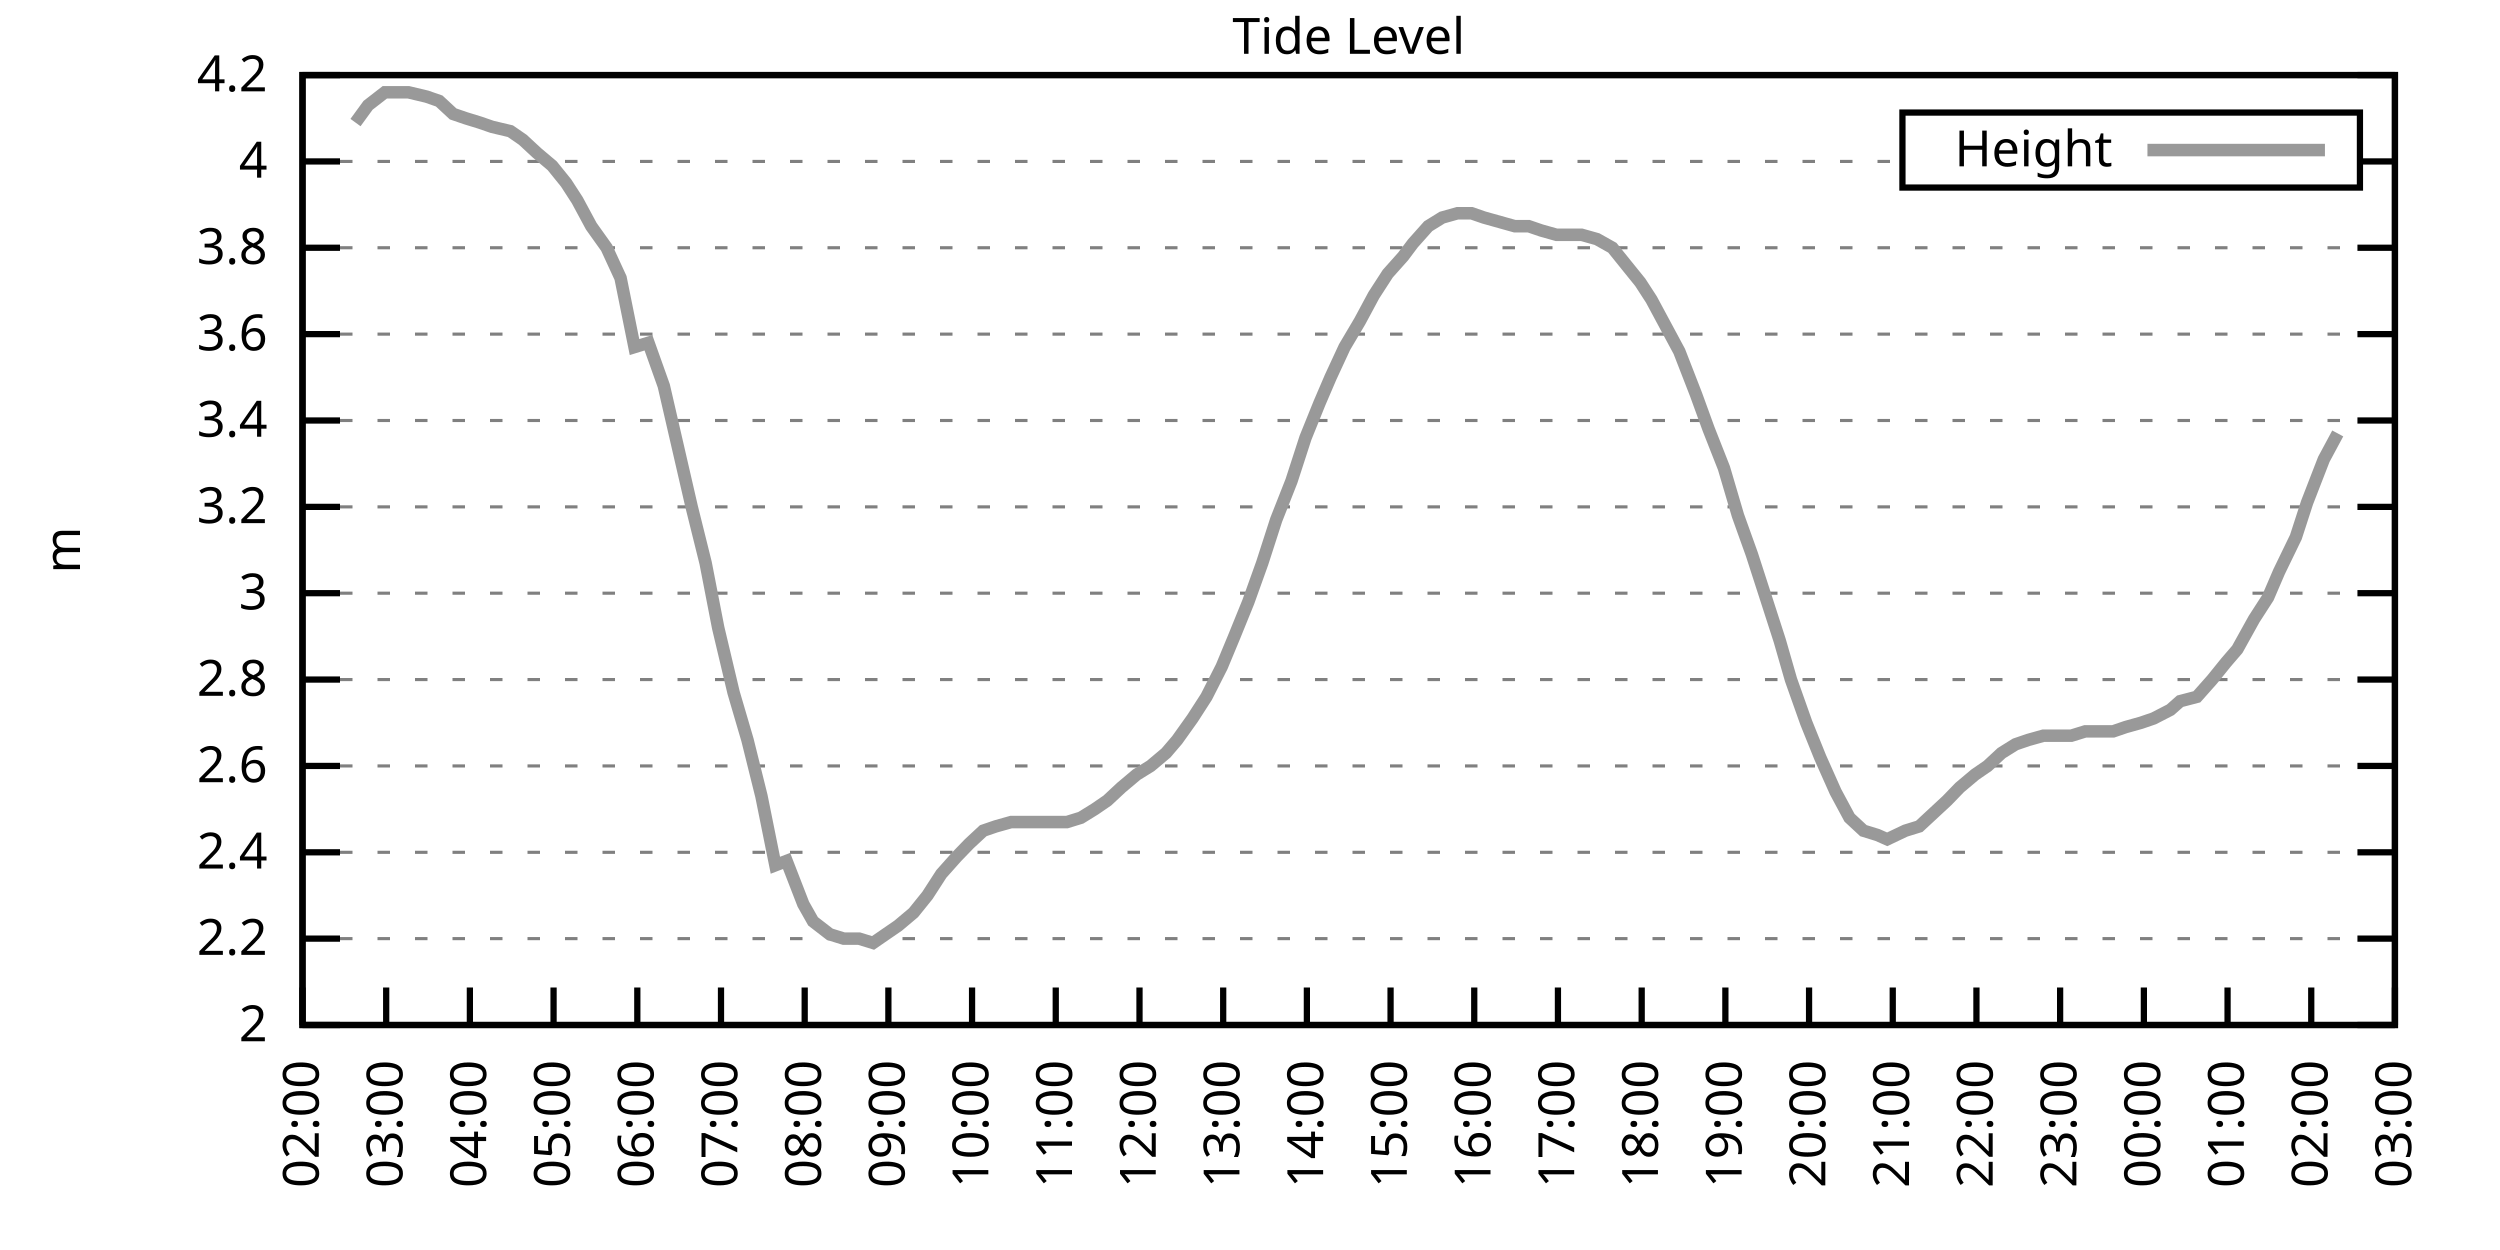
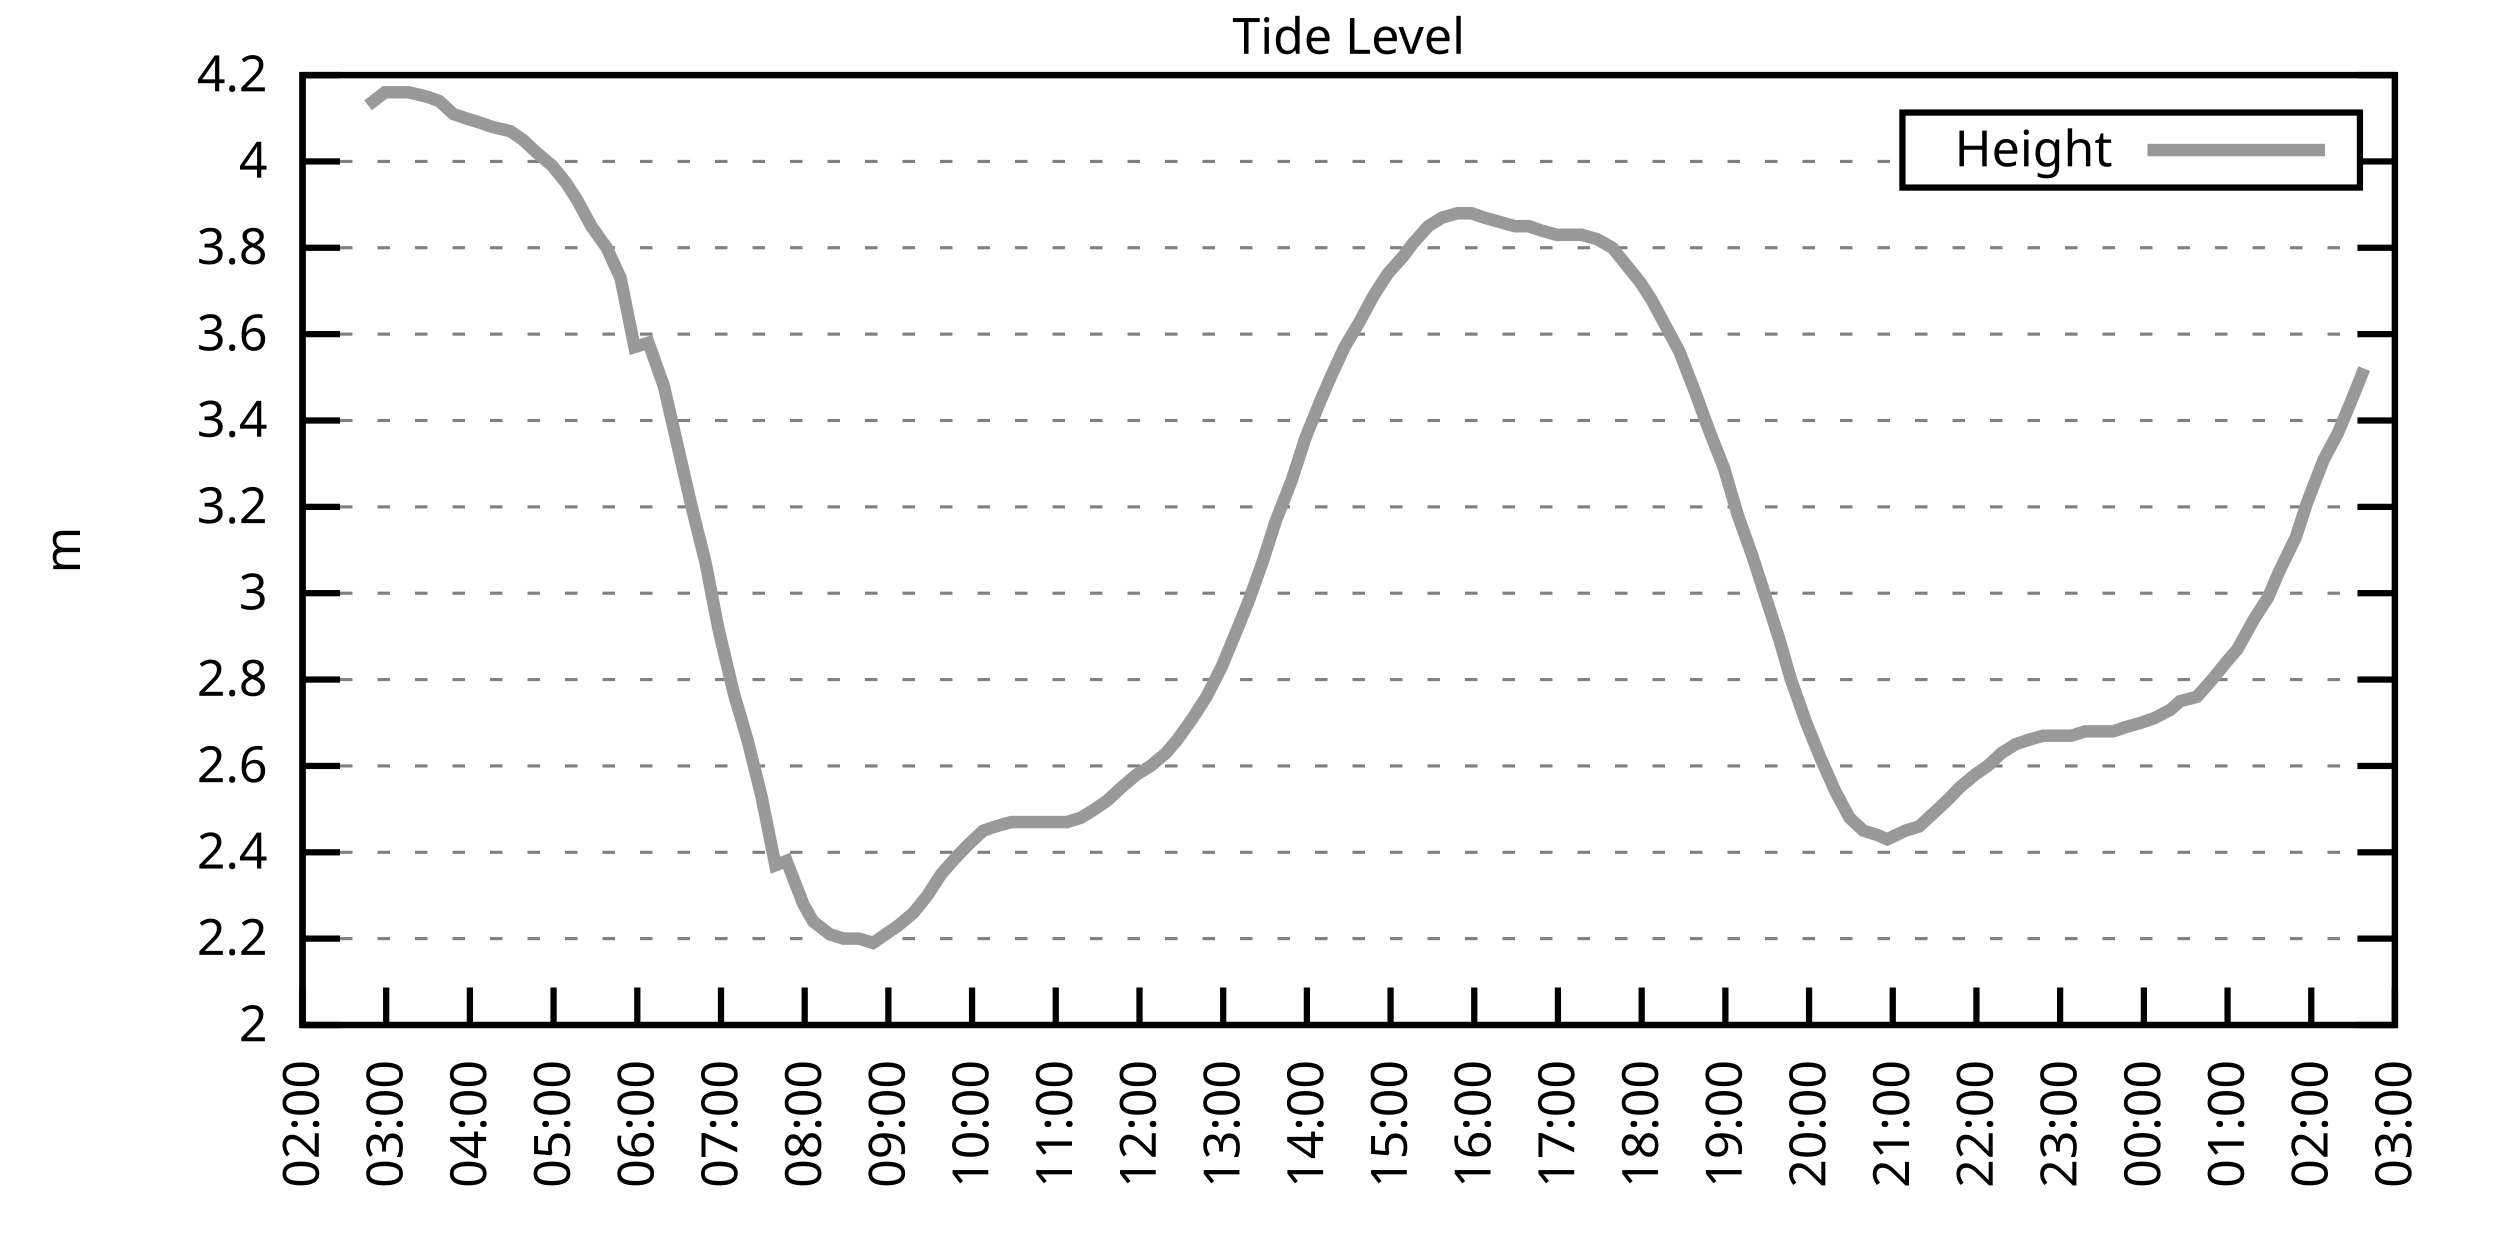
<svg xmlns="http://www.w3.org/2000/svg" xmlns:xlink="http://www.w3.org/1999/xlink" width="400" height="200" viewBox="0 0 400 200">
  <g id="gnuplot_canvas">
    <rect x="0" y="0" width="400" height="200" fill="none" />
    <defs>
      <circle id="gpDot" r="0.5" stroke-width="0.5" stroke="currentColor" />
      <path id="gpPt0" stroke-width="0.333" stroke="currentColor" d="M-1,0 h2 M0,-1 v2" />
      <path id="gpPt1" stroke-width="0.333" stroke="currentColor" d="M-1,-1 L1,1 M1,-1 L-1,1" />
      <path id="gpPt2" stroke-width="0.333" stroke="currentColor" d="M-1,0 L1,0 M0,-1 L0,1 M-1,-1 L1,1 M-1,1 L1,-1" />
      <rect id="gpPt3" stroke-width="0.333" stroke="currentColor" x="-1" y="-1" width="2" height="2" />
      <rect id="gpPt4" stroke-width="0.333" stroke="currentColor" fill="currentColor" x="-1" y="-1" width="2" height="2" />
      <circle id="gpPt5" stroke-width="0.333" stroke="currentColor" cx="0" cy="0" r="1" />
      <use xlink:href="#gpPt5" id="gpPt6" fill="currentColor" stroke="none" />
      <path id="gpPt7" stroke-width="0.333" stroke="currentColor" d="M0,-1.33 L-1.33,0.67 L1.33,0.67 z" />
      <use xlink:href="#gpPt7" id="gpPt8" fill="currentColor" stroke="none" />
      <use xlink:href="#gpPt7" id="gpPt9" stroke="currentColor" transform="rotate(180)" />
      <use xlink:href="#gpPt9" id="gpPt10" fill="currentColor" stroke="none" />
      <use xlink:href="#gpPt3" id="gpPt11" stroke="currentColor" transform="rotate(45)" />
      <use xlink:href="#gpPt11" id="gpPt12" fill="currentColor" stroke="none" />
      <path id="gpPt13" stroke-width="0.333" stroke="currentColor" d="M0,1.330 L1.265,0.411 L0.782,-1.067 L-0.782,-1.076 L-1.265,0.411 z" />
      <use xlink:href="#gpPt13" id="gpPt14" fill="currentColor" stroke="none" />
      <filter id="textbox" filterUnits="objectBoundingBox" x="0" y="0" height="1" width="1">
        <feFlood flood-color="white" flood-opacity="1" result="bgnd" />
        <feComposite in="SourceGraphic" in2="bgnd" operator="atop" />
      </filter>
      <filter id="greybox" filterUnits="objectBoundingBox" x="0" y="0" height="1" width="1">
        <feFlood flood-color="lightgrey" flood-opacity="1" result="grey" />
        <feComposite in="SourceGraphic" in2="grey" operator="atop" />
      </filter>
    </defs>
    <g fill="none" color="white" stroke="currentColor" stroke-width="1.00" stroke-linecap="butt" stroke-linejoin="miter">
</g>
    <g fill="none" color="black" stroke="currentColor" stroke-width="1.00" stroke-linecap="butt" stroke-linejoin="miter">
      <g stroke="none" shape-rendering="crispEdges">
        <polygon fill="rgb(255, 255, 255)" points="48.40,164.00 383.18,164.00 383.18,12.02 48.40,12.02 " />
      </g>
    </g>
    <g fill="none" color="black" stroke="currentColor" stroke-width="1.00" stroke-linecap="butt" stroke-linejoin="miter">
</g>
    <g fill="none" color="black" stroke="black" stroke-width="0.50" stroke-linecap="butt" stroke-linejoin="miter">
</g>
    <g fill="none" color="gray" stroke="currentColor" stroke-width="0.50" stroke-linecap="butt" stroke-linejoin="miter">
      <path stroke="gray" stroke-dasharray="2,4" class="gridline" d="M48.40,164.00 L383.19,164.00  " />
    </g>
    <g fill="none" color="gray" stroke="gray" stroke-width="1.00" stroke-linecap="butt" stroke-linejoin="miter">
</g>
    <g fill="none" color="black" stroke="currentColor" stroke-width="1.00" stroke-linecap="butt" stroke-linejoin="miter">
      <path stroke="black" d="M48.40,164.00 L54.40,164.00 M383.19,164.00 L377.19,164.00  " />
      <g transform="translate(42.80,166.60)" stroke="none" fill="black" font-family="Sans" font-size="8.00" text-anchor="end">
        <text>
          <tspan font-family="Sans"> 2</tspan>
        </text>
      </g>
    </g>
    <g fill="none" color="black" stroke="currentColor" stroke-width="1.00" stroke-linecap="butt" stroke-linejoin="miter">
</g>
    <g fill="none" color="black" stroke="black" stroke-width="0.50" stroke-linecap="butt" stroke-linejoin="miter">
</g>
    <g fill="none" color="gray" stroke="currentColor" stroke-width="0.50" stroke-linecap="butt" stroke-linejoin="miter">
      <path stroke="gray" stroke-dasharray="2,4" class="gridline" d="M48.40,150.18 L383.19,150.18  " />
    </g>
    <g fill="none" color="gray" stroke="gray" stroke-width="1.00" stroke-linecap="butt" stroke-linejoin="miter">
</g>
    <g fill="none" color="black" stroke="currentColor" stroke-width="1.00" stroke-linecap="butt" stroke-linejoin="miter">
      <path stroke="black" d="M48.40,150.18 L54.40,150.18 M383.19,150.18 L377.19,150.18  " />
      <g transform="translate(42.80,152.78)" stroke="none" fill="black" font-family="Sans" font-size="8.00" text-anchor="end">
        <text>
          <tspan font-family="Sans"> 2.2</tspan>
        </text>
      </g>
    </g>
    <g fill="none" color="black" stroke="currentColor" stroke-width="1.00" stroke-linecap="butt" stroke-linejoin="miter">
</g>
    <g fill="none" color="black" stroke="black" stroke-width="0.50" stroke-linecap="butt" stroke-linejoin="miter">
</g>
    <g fill="none" color="gray" stroke="currentColor" stroke-width="0.50" stroke-linecap="butt" stroke-linejoin="miter">
      <path stroke="gray" stroke-dasharray="2,4" class="gridline" d="M48.40,136.37 L383.19,136.37  " />
    </g>
    <g fill="none" color="gray" stroke="gray" stroke-width="1.00" stroke-linecap="butt" stroke-linejoin="miter">
</g>
    <g fill="none" color="black" stroke="currentColor" stroke-width="1.00" stroke-linecap="butt" stroke-linejoin="miter">
      <path stroke="black" d="M48.40,136.37 L54.40,136.37 M383.19,136.37 L377.19,136.37  " />
      <g transform="translate(42.80,138.97)" stroke="none" fill="black" font-family="Sans" font-size="8.00" text-anchor="end">
        <text>
          <tspan font-family="Sans"> 2.4</tspan>
        </text>
      </g>
    </g>
    <g fill="none" color="black" stroke="currentColor" stroke-width="1.00" stroke-linecap="butt" stroke-linejoin="miter">
</g>
    <g fill="none" color="black" stroke="black" stroke-width="0.50" stroke-linecap="butt" stroke-linejoin="miter">
</g>
    <g fill="none" color="gray" stroke="currentColor" stroke-width="0.50" stroke-linecap="butt" stroke-linejoin="miter">
      <path stroke="gray" stroke-dasharray="2,4" class="gridline" d="M48.40,122.55 L383.19,122.55  " />
    </g>
    <g fill="none" color="gray" stroke="gray" stroke-width="1.00" stroke-linecap="butt" stroke-linejoin="miter">
</g>
    <g fill="none" color="black" stroke="currentColor" stroke-width="1.00" stroke-linecap="butt" stroke-linejoin="miter">
      <path stroke="black" d="M48.40,122.55 L54.40,122.55 M383.19,122.55 L377.19,122.55  " />
      <g transform="translate(42.80,125.15)" stroke="none" fill="black" font-family="Sans" font-size="8.00" text-anchor="end">
        <text>
          <tspan font-family="Sans"> 2.6</tspan>
        </text>
      </g>
    </g>
    <g fill="none" color="black" stroke="currentColor" stroke-width="1.00" stroke-linecap="butt" stroke-linejoin="miter">
</g>
    <g fill="none" color="black" stroke="black" stroke-width="0.50" stroke-linecap="butt" stroke-linejoin="miter">
</g>
    <g fill="none" color="gray" stroke="currentColor" stroke-width="0.50" stroke-linecap="butt" stroke-linejoin="miter">
      <path stroke="gray" stroke-dasharray="2,4" class="gridline" d="M48.40,108.73 L383.19,108.73  " />
    </g>
    <g fill="none" color="gray" stroke="gray" stroke-width="1.00" stroke-linecap="butt" stroke-linejoin="miter">
</g>
    <g fill="none" color="black" stroke="currentColor" stroke-width="1.00" stroke-linecap="butt" stroke-linejoin="miter">
      <path stroke="black" d="M48.40,108.73 L54.40,108.73 M383.19,108.73 L377.19,108.73  " />
      <g transform="translate(42.80,111.33)" stroke="none" fill="black" font-family="Sans" font-size="8.00" text-anchor="end">
        <text>
          <tspan font-family="Sans"> 2.8</tspan>
        </text>
      </g>
    </g>
    <g fill="none" color="black" stroke="currentColor" stroke-width="1.00" stroke-linecap="butt" stroke-linejoin="miter">
</g>
    <g fill="none" color="black" stroke="black" stroke-width="0.50" stroke-linecap="butt" stroke-linejoin="miter">
</g>
    <g fill="none" color="gray" stroke="currentColor" stroke-width="0.50" stroke-linecap="butt" stroke-linejoin="miter">
      <path stroke="gray" stroke-dasharray="2,4" class="gridline" d="M48.40,94.91 L383.19,94.91  " />
    </g>
    <g fill="none" color="gray" stroke="gray" stroke-width="1.00" stroke-linecap="butt" stroke-linejoin="miter">
</g>
    <g fill="none" color="black" stroke="currentColor" stroke-width="1.00" stroke-linecap="butt" stroke-linejoin="miter">
      <path stroke="black" d="M48.40,94.91 L54.40,94.91 M383.19,94.91 L377.19,94.91  " />
      <g transform="translate(42.80,97.51)" stroke="none" fill="black" font-family="Sans" font-size="8.00" text-anchor="end">
        <text>
          <tspan font-family="Sans"> 3</tspan>
        </text>
      </g>
    </g>
    <g fill="none" color="black" stroke="currentColor" stroke-width="1.00" stroke-linecap="butt" stroke-linejoin="miter">
</g>
    <g fill="none" color="black" stroke="black" stroke-width="0.50" stroke-linecap="butt" stroke-linejoin="miter">
</g>
    <g fill="none" color="gray" stroke="currentColor" stroke-width="0.50" stroke-linecap="butt" stroke-linejoin="miter">
      <path stroke="gray" stroke-dasharray="2,4" class="gridline" d="M48.40,81.10 L383.19,81.10  " />
    </g>
    <g fill="none" color="gray" stroke="gray" stroke-width="1.00" stroke-linecap="butt" stroke-linejoin="miter">
</g>
    <g fill="none" color="black" stroke="currentColor" stroke-width="1.00" stroke-linecap="butt" stroke-linejoin="miter">
      <path stroke="black" d="M48.40,81.10 L54.40,81.10 M383.19,81.10 L377.19,81.10  " />
      <g transform="translate(42.80,83.70)" stroke="none" fill="black" font-family="Sans" font-size="8.00" text-anchor="end">
        <text>
          <tspan font-family="Sans"> 3.2</tspan>
        </text>
      </g>
    </g>
    <g fill="none" color="black" stroke="currentColor" stroke-width="1.00" stroke-linecap="butt" stroke-linejoin="miter">
</g>
    <g fill="none" color="black" stroke="black" stroke-width="0.50" stroke-linecap="butt" stroke-linejoin="miter">
</g>
    <g fill="none" color="gray" stroke="currentColor" stroke-width="0.50" stroke-linecap="butt" stroke-linejoin="miter">
      <path stroke="gray" stroke-dasharray="2,4" class="gridline" d="M48.40,67.28 L383.19,67.28  " />
    </g>
    <g fill="none" color="gray" stroke="gray" stroke-width="1.00" stroke-linecap="butt" stroke-linejoin="miter">
</g>
    <g fill="none" color="black" stroke="currentColor" stroke-width="1.00" stroke-linecap="butt" stroke-linejoin="miter">
      <path stroke="black" d="M48.40,67.28 L54.40,67.28 M383.19,67.28 L377.19,67.28  " />
      <g transform="translate(42.80,69.88)" stroke="none" fill="black" font-family="Sans" font-size="8.00" text-anchor="end">
        <text>
          <tspan font-family="Sans"> 3.4</tspan>
        </text>
      </g>
    </g>
    <g fill="none" color="black" stroke="currentColor" stroke-width="1.00" stroke-linecap="butt" stroke-linejoin="miter">
</g>
    <g fill="none" color="black" stroke="black" stroke-width="0.50" stroke-linecap="butt" stroke-linejoin="miter">
</g>
    <g fill="none" color="gray" stroke="currentColor" stroke-width="0.50" stroke-linecap="butt" stroke-linejoin="miter">
      <path stroke="gray" stroke-dasharray="2,4" class="gridline" d="M48.40,53.46 L383.19,53.46  " />
    </g>
    <g fill="none" color="gray" stroke="gray" stroke-width="1.00" stroke-linecap="butt" stroke-linejoin="miter">
</g>
    <g fill="none" color="black" stroke="currentColor" stroke-width="1.00" stroke-linecap="butt" stroke-linejoin="miter">
      <path stroke="black" d="M48.40,53.46 L54.40,53.46 M383.19,53.46 L377.19,53.46  " />
      <g transform="translate(42.80,56.06)" stroke="none" fill="black" font-family="Sans" font-size="8.00" text-anchor="end">
        <text>
          <tspan font-family="Sans"> 3.6</tspan>
        </text>
      </g>
    </g>
    <g fill="none" color="black" stroke="currentColor" stroke-width="1.00" stroke-linecap="butt" stroke-linejoin="miter">
</g>
    <g fill="none" color="black" stroke="black" stroke-width="0.50" stroke-linecap="butt" stroke-linejoin="miter">
</g>
    <g fill="none" color="gray" stroke="currentColor" stroke-width="0.50" stroke-linecap="butt" stroke-linejoin="miter">
      <path stroke="gray" stroke-dasharray="2,4" class="gridline" d="M48.40,39.64 L383.19,39.64  " />
    </g>
    <g fill="none" color="gray" stroke="gray" stroke-width="1.00" stroke-linecap="butt" stroke-linejoin="miter">
</g>
    <g fill="none" color="black" stroke="currentColor" stroke-width="1.00" stroke-linecap="butt" stroke-linejoin="miter">
      <path stroke="black" d="M48.40,39.64 L54.40,39.64 M383.19,39.64 L377.19,39.64  " />
      <g transform="translate(42.80,42.24)" stroke="none" fill="black" font-family="Sans" font-size="8.00" text-anchor="end">
        <text>
          <tspan font-family="Sans"> 3.8</tspan>
        </text>
      </g>
    </g>
    <g fill="none" color="black" stroke="currentColor" stroke-width="1.00" stroke-linecap="butt" stroke-linejoin="miter">
</g>
    <g fill="none" color="black" stroke="black" stroke-width="0.50" stroke-linecap="butt" stroke-linejoin="miter">
</g>
    <g fill="none" color="gray" stroke="currentColor" stroke-width="0.50" stroke-linecap="butt" stroke-linejoin="miter">
      <path stroke="gray" stroke-dasharray="2,4" class="gridline" d="M48.40,25.83 L304.39,25.83 M377.59,25.83 L383.19,25.83  " />
    </g>
    <g fill="none" color="gray" stroke="gray" stroke-width="1.00" stroke-linecap="butt" stroke-linejoin="miter">
</g>
    <g fill="none" color="black" stroke="currentColor" stroke-width="1.00" stroke-linecap="butt" stroke-linejoin="miter">
      <path stroke="black" d="M48.40,25.83 L54.40,25.83 M383.19,25.83 L377.19,25.83  " />
      <g transform="translate(42.80,28.43)" stroke="none" fill="black" font-family="Sans" font-size="8.00" text-anchor="end">
        <text>
          <tspan font-family="Sans"> 4</tspan>
        </text>
      </g>
    </g>
    <g fill="none" color="black" stroke="currentColor" stroke-width="1.00" stroke-linecap="butt" stroke-linejoin="miter">
</g>
    <g fill="none" color="black" stroke="black" stroke-width="0.50" stroke-linecap="butt" stroke-linejoin="miter">
</g>
    <g fill="none" color="gray" stroke="currentColor" stroke-width="0.50" stroke-linecap="butt" stroke-linejoin="miter">
      <path stroke="gray" stroke-dasharray="2,4" class="gridline" d="M48.40,12.01 L383.19,12.01  " />
    </g>
    <g fill="none" color="gray" stroke="gray" stroke-width="1.00" stroke-linecap="butt" stroke-linejoin="miter">
</g>
    <g fill="none" color="black" stroke="currentColor" stroke-width="1.00" stroke-linecap="butt" stroke-linejoin="miter">
      <path stroke="black" d="M48.40,12.01 L54.40,12.01 M383.19,12.01 L377.19,12.01  " />
      <g transform="translate(42.80,14.61)" stroke="none" fill="black" font-family="Sans" font-size="8.00" text-anchor="end">
        <text>
          <tspan font-family="Sans"> 4.2</tspan>
        </text>
      </g>
    </g>
    <g fill="none" color="black" stroke="currentColor" stroke-width="1.00" stroke-linecap="butt" stroke-linejoin="miter">
      <path stroke="black" d="M48.40,164.00 L48.40,158.00  " />
      <g transform="translate(51.00,169.60) rotate(270.00)" stroke="none" fill="black" font-family="Sans" font-size="8.00" text-anchor="end">
        <text>
          <tspan font-family="Sans">02:00</tspan>
        </text>
      </g>
    </g>
    <g fill="none" color="black" stroke="currentColor" stroke-width="1.00" stroke-linecap="butt" stroke-linejoin="miter">
      <path stroke="black" d="M61.79,164.00 L61.79,158.00  " />
      <g transform="translate(64.39,169.60) rotate(270.00)" stroke="none" fill="black" font-family="Sans" font-size="8.00" text-anchor="end">
        <text>
          <tspan font-family="Sans">03:00</tspan>
        </text>
      </g>
    </g>
    <g fill="none" color="black" stroke="currentColor" stroke-width="1.00" stroke-linecap="butt" stroke-linejoin="miter">
      <path stroke="black" d="M75.18,164.00 L75.18,158.00  " />
      <g transform="translate(77.78,169.60) rotate(270.00)" stroke="none" fill="black" font-family="Sans" font-size="8.00" text-anchor="end">
        <text>
          <tspan font-family="Sans">04:00</tspan>
        </text>
      </g>
    </g>
    <g fill="none" color="black" stroke="currentColor" stroke-width="1.00" stroke-linecap="butt" stroke-linejoin="miter">
      <path stroke="black" d="M88.57,164.00 L88.57,158.00  " />
      <g transform="translate(91.17,169.60) rotate(270.00)" stroke="none" fill="black" font-family="Sans" font-size="8.00" text-anchor="end">
        <text>
          <tspan font-family="Sans">05:00</tspan>
        </text>
      </g>
    </g>
    <g fill="none" color="black" stroke="currentColor" stroke-width="1.00" stroke-linecap="butt" stroke-linejoin="miter">
      <path stroke="black" d="M101.97,164.00 L101.97,158.00  " />
      <g transform="translate(104.57,169.60) rotate(270.00)" stroke="none" fill="black" font-family="Sans" font-size="8.00" text-anchor="end">
        <text>
          <tspan font-family="Sans">06:00</tspan>
        </text>
      </g>
    </g>
    <g fill="none" color="black" stroke="currentColor" stroke-width="1.00" stroke-linecap="butt" stroke-linejoin="miter">
      <path stroke="black" d="M115.36,164.00 L115.36,158.00  " />
      <g transform="translate(117.96,169.60) rotate(270.00)" stroke="none" fill="black" font-family="Sans" font-size="8.00" text-anchor="end">
        <text>
          <tspan font-family="Sans">07:00</tspan>
        </text>
      </g>
    </g>
    <g fill="none" color="black" stroke="currentColor" stroke-width="1.00" stroke-linecap="butt" stroke-linejoin="miter">
      <path stroke="black" d="M128.75,164.00 L128.75,158.00  " />
      <g transform="translate(131.35,169.60) rotate(270.00)" stroke="none" fill="black" font-family="Sans" font-size="8.00" text-anchor="end">
        <text>
          <tspan font-family="Sans">08:00</tspan>
        </text>
      </g>
    </g>
    <g fill="none" color="black" stroke="currentColor" stroke-width="1.00" stroke-linecap="butt" stroke-linejoin="miter">
      <path stroke="black" d="M142.14,164.00 L142.14,158.00  " />
      <g transform="translate(144.74,169.60) rotate(270.00)" stroke="none" fill="black" font-family="Sans" font-size="8.00" text-anchor="end">
        <text>
          <tspan font-family="Sans">09:00</tspan>
        </text>
      </g>
    </g>
    <g fill="none" color="black" stroke="currentColor" stroke-width="1.00" stroke-linecap="butt" stroke-linejoin="miter">
      <path stroke="black" d="M155.53,164.00 L155.53,158.00  " />
      <g transform="translate(158.13,169.60) rotate(270.00)" stroke="none" fill="black" font-family="Sans" font-size="8.00" text-anchor="end">
        <text>
          <tspan font-family="Sans">10:00</tspan>
        </text>
      </g>
    </g>
    <g fill="none" color="black" stroke="currentColor" stroke-width="1.00" stroke-linecap="butt" stroke-linejoin="miter">
      <path stroke="black" d="M168.92,164.00 L168.92,158.00  " />
      <g transform="translate(171.52,169.60) rotate(270.00)" stroke="none" fill="black" font-family="Sans" font-size="8.00" text-anchor="end">
        <text>
          <tspan font-family="Sans">11:00</tspan>
        </text>
      </g>
    </g>
    <g fill="none" color="black" stroke="currentColor" stroke-width="1.00" stroke-linecap="butt" stroke-linejoin="miter">
      <path stroke="black" d="M182.32,164.00 L182.32,158.00  " />
      <g transform="translate(184.92,169.60) rotate(270.00)" stroke="none" fill="black" font-family="Sans" font-size="8.00" text-anchor="end">
        <text>
          <tspan font-family="Sans">12:00</tspan>
        </text>
      </g>
    </g>
    <g fill="none" color="black" stroke="currentColor" stroke-width="1.00" stroke-linecap="butt" stroke-linejoin="miter">
      <path stroke="black" d="M195.71,164.00 L195.71,158.00  " />
      <g transform="translate(198.31,169.60) rotate(270.00)" stroke="none" fill="black" font-family="Sans" font-size="8.00" text-anchor="end">
        <text>
          <tspan font-family="Sans">13:00</tspan>
        </text>
      </g>
    </g>
    <g fill="none" color="black" stroke="currentColor" stroke-width="1.00" stroke-linecap="butt" stroke-linejoin="miter">
      <path stroke="black" d="M209.10,164.00 L209.10,158.00  " />
      <g transform="translate(211.70,169.60) rotate(270.00)" stroke="none" fill="black" font-family="Sans" font-size="8.00" text-anchor="end">
        <text>
          <tspan font-family="Sans">14:00</tspan>
        </text>
      </g>
    </g>
    <g fill="none" color="black" stroke="currentColor" stroke-width="1.00" stroke-linecap="butt" stroke-linejoin="miter">
      <path stroke="black" d="M222.49,164.00 L222.49,158.00  " />
      <g transform="translate(225.09,169.60) rotate(270.00)" stroke="none" fill="black" font-family="Sans" font-size="8.00" text-anchor="end">
        <text>
          <tspan font-family="Sans">15:00</tspan>
        </text>
      </g>
    </g>
    <g fill="none" color="black" stroke="currentColor" stroke-width="1.00" stroke-linecap="butt" stroke-linejoin="miter">
      <path stroke="black" d="M235.88,164.00 L235.88,158.00  " />
      <g transform="translate(238.48,169.60) rotate(270.00)" stroke="none" fill="black" font-family="Sans" font-size="8.00" text-anchor="end">
        <text>
          <tspan font-family="Sans">16:00</tspan>
        </text>
      </g>
    </g>
    <g fill="none" color="black" stroke="currentColor" stroke-width="1.00" stroke-linecap="butt" stroke-linejoin="miter">
      <path stroke="black" d="M249.27,164.00 L249.27,158.00  " />
      <g transform="translate(251.87,169.60) rotate(270.00)" stroke="none" fill="black" font-family="Sans" font-size="8.00" text-anchor="end">
        <text>
          <tspan font-family="Sans">17:00</tspan>
        </text>
      </g>
    </g>
    <g fill="none" color="black" stroke="currentColor" stroke-width="1.00" stroke-linecap="butt" stroke-linejoin="miter">
      <path stroke="black" d="M262.67,164.00 L262.67,158.00  " />
      <g transform="translate(265.27,169.60) rotate(270.00)" stroke="none" fill="black" font-family="Sans" font-size="8.00" text-anchor="end">
        <text>
          <tspan font-family="Sans">18:00</tspan>
        </text>
      </g>
    </g>
    <g fill="none" color="black" stroke="currentColor" stroke-width="1.00" stroke-linecap="butt" stroke-linejoin="miter">
      <path stroke="black" d="M276.06,164.00 L276.06,158.00  " />
      <g transform="translate(278.66,169.60) rotate(270.00)" stroke="none" fill="black" font-family="Sans" font-size="8.00" text-anchor="end">
        <text>
          <tspan font-family="Sans">19:00</tspan>
        </text>
      </g>
    </g>
    <g fill="none" color="black" stroke="currentColor" stroke-width="1.00" stroke-linecap="butt" stroke-linejoin="miter">
      <path stroke="black" d="M289.45,164.00 L289.45,158.00  " />
      <g transform="translate(292.05,169.60) rotate(270.00)" stroke="none" fill="black" font-family="Sans" font-size="8.00" text-anchor="end">
        <text>
          <tspan font-family="Sans">20:00</tspan>
        </text>
      </g>
    </g>
    <g fill="none" color="black" stroke="currentColor" stroke-width="1.00" stroke-linecap="butt" stroke-linejoin="miter">
      <path stroke="black" d="M302.84,164.00 L302.84,158.00  " />
      <g transform="translate(305.44,169.60) rotate(270.00)" stroke="none" fill="black" font-family="Sans" font-size="8.00" text-anchor="end">
        <text>
          <tspan font-family="Sans">21:00</tspan>
        </text>
      </g>
    </g>
    <g fill="none" color="black" stroke="currentColor" stroke-width="1.00" stroke-linecap="butt" stroke-linejoin="miter">
      <path stroke="black" d="M316.23,164.00 L316.23,158.00  " />
      <g transform="translate(318.83,169.60) rotate(270.00)" stroke="none" fill="black" font-family="Sans" font-size="8.00" text-anchor="end">
        <text>
          <tspan font-family="Sans">22:00</tspan>
        </text>
      </g>
    </g>
    <g fill="none" color="black" stroke="currentColor" stroke-width="1.00" stroke-linecap="butt" stroke-linejoin="miter">
      <path stroke="black" d="M329.62,164.00 L329.62,158.00  " />
      <g transform="translate(332.22,169.60) rotate(270.00)" stroke="none" fill="black" font-family="Sans" font-size="8.00" text-anchor="end">
        <text>
          <tspan font-family="Sans">23:00</tspan>
        </text>
      </g>
    </g>
    <g fill="none" color="black" stroke="currentColor" stroke-width="1.00" stroke-linecap="butt" stroke-linejoin="miter">
      <path stroke="black" d="M343.02,164.00 L343.02,158.00  " />
      <g transform="translate(345.62,169.60) rotate(270.00)" stroke="none" fill="black" font-family="Sans" font-size="8.00" text-anchor="end">
        <text>
          <tspan font-family="Sans">00:00</tspan>
        </text>
      </g>
    </g>
    <g fill="none" color="black" stroke="currentColor" stroke-width="1.00" stroke-linecap="butt" stroke-linejoin="miter">
      <path stroke="black" d="M356.41,164.00 L356.41,158.00  " />
      <g transform="translate(359.01,169.60) rotate(270.00)" stroke="none" fill="black" font-family="Sans" font-size="8.00" text-anchor="end">
        <text>
          <tspan font-family="Sans">01:00</tspan>
        </text>
      </g>
    </g>
    <g fill="none" color="black" stroke="currentColor" stroke-width="1.00" stroke-linecap="butt" stroke-linejoin="miter">
      <path stroke="black" d="M369.80,164.00 L369.80,158.00  " />
      <g transform="translate(372.40,169.60) rotate(270.00)" stroke="none" fill="black" font-family="Sans" font-size="8.00" text-anchor="end">
        <text>
          <tspan font-family="Sans">02:00</tspan>
        </text>
      </g>
    </g>
    <g fill="none" color="black" stroke="currentColor" stroke-width="1.00" stroke-linecap="butt" stroke-linejoin="miter">
      <path stroke="black" d="M383.19,164.00 L383.19,158.00  " />
      <g transform="translate(385.79,169.60) rotate(270.00)" stroke="none" fill="black" font-family="Sans" font-size="8.00" text-anchor="end">
        <text>
          <tspan font-family="Sans">03:00</tspan>
        </text>
      </g>
    </g>
    <g fill="none" color="black" stroke="currentColor" stroke-width="1.00" stroke-linecap="butt" stroke-linejoin="miter">
</g>
    <g fill="none" color="black" stroke="currentColor" stroke-width="1.00" stroke-linecap="butt" stroke-linejoin="miter">
      <path stroke="black" d="M48.40,12.01 L48.40,164.00 L383.19,164.00 L383.19,12.01 L48.40,12.01 Z  " />
    </g>
    <g fill="none" color="black" stroke="currentColor" stroke-width="1.00" stroke-linecap="butt" stroke-linejoin="miter">
</g>
    <g fill="none" color="black" stroke="currentColor" stroke-width="1.00" stroke-linecap="butt" stroke-linejoin="miter">
      <path stroke="black" d="M304.39,30.01 L304.39,18.01 L377.59,18.01 L377.59,30.01 L304.39,30.01 Z  " />
    </g>
    <g id="Tide_level_plot_1">
      <g fill="none" color="white" stroke="black" stroke-width="2.00" stroke-linecap="butt" stroke-linejoin="miter">
</g>
      <g fill="none" color="black" stroke="currentColor" stroke-width="2.00" stroke-linecap="butt" stroke-linejoin="miter">
        <g transform="translate(337.99,26.61)" stroke="none" fill="black" font-family="Sans" font-size="8.00" text-anchor="end">
          <text>
            <tspan font-family="Sans">Height</tspan>
          </text>
        </g>
      </g>
      <g fill="none" color="black" stroke="currentColor" stroke-width="2.00" stroke-linecap="butt" stroke-linejoin="miter">
-         <path stroke="rgb(153, 153, 153)" d="M343.59,24.01 L371.99,24.01 M56.88,19.61 L58.89,16.85 L61.57,14.77 L63.35,14.77 L65.36,14.77 L68.26,15.46   L70.27,16.16 L72.50,18.23 L74.51,18.92 L76.75,19.61 L78.75,20.30 L81.66,20.99 L83.66,22.37 L85.90,24.45   L88.35,26.52 L90.58,29.28 L92.37,32.05 L94.60,36.19 L97.06,39.64 L99.29,44.48 L101.52,55.53 L103.75,54.84   L106.21,61.75 L108.44,71.42 L110.67,81.10 L112.90,90.08 L114.91,100.44 L117.37,110.80 L119.60,118.40 L121.83,127.38   L124.06,138.44 L125.85,137.75 L128.53,144.66 L130.09,147.42 L132.77,149.49 L135.00,150.18 L137.45,150.18 L139.69,150.87   L141.69,149.49 L143.70,148.11 L146.16,146.04 L148.39,143.27 L150.62,139.82 L153.08,137.06 L155.09,134.98 L157.32,132.91   L159.33,132.22 L161.78,131.53 L163.79,131.53 L165.80,131.53 L168.25,131.53 L170.71,131.53 L172.94,130.84 L175.17,129.46   L177.18,128.08 L179.41,126.00 L181.87,123.93 L184.10,122.55 L186.56,120.48 L188.34,118.40 L190.80,114.95 L193.03,111.49   L195.48,106.66 L197.49,101.82 L199.73,96.30 L201.96,90.08 L204.19,83.17 L206.64,76.95 L208.88,70.04 L211.11,64.52   L212.89,60.37 L215.13,55.53 L217.58,51.39 L219.81,47.24 L222.04,43.79 L224.50,41.03 L226.06,38.95 L228.52,36.19   L230.75,34.81 L233.20,34.12 L235.44,34.12 L237.44,34.81 L239.90,35.50 L242.36,36.19 L244.59,36.19 L246.60,36.88   L249.05,37.57 L251.28,37.57 L253.07,37.57 L255.52,38.26 L257.98,39.64 L260.21,42.41 L262.44,45.17 L264.23,47.93   L266.46,52.08 L268.69,56.23 L271.37,63.13 L273.38,68.66 L275.83,74.88 L278.07,82.48 L280.30,88.70 L282.53,95.60   L284.76,102.51 L286.55,108.73 L289.00,115.64 L291.23,121.17 L293.69,126.69 L295.92,130.84 L298.15,132.91 L300.39,133.60   L301.95,134.29 L304.85,132.91 L307.08,132.22 L309.31,130.15 L311.54,128.08 L313.55,126.00 L316.01,123.93 L318.02,122.55   L320.25,120.48 L322.48,119.09 L324.49,118.40 L326.95,117.71 L329.18,117.71 L331.41,117.71 L333.64,117.02 L335.87,117.02   L338.10,117.02 L340.11,116.33 L342.57,115.64 L344.58,114.95 L347.26,113.57 L348.82,112.19 L351.50,111.49 L353.95,108.73   L356.18,105.97 L357.97,103.89 L360.65,99.06 L362.88,95.60 L364.66,91.46 L367.34,85.93 L369.13,80.41 L371.81,73.50   L374.04,69.35  " />
+         <path stroke="rgb(153, 153, 153)" d="M343.59,24.01 L371.99,24.01 M58.89,16.85 L61.57,14.77 L63.35,14.77 L65.36,14.77 L68.26,15.46 L70.27,16.16   L72.50,18.23 L74.51,18.92 L76.75,19.61 L78.75,20.30 L81.66,20.99 L83.66,22.37 L85.90,24.45 L88.35,26.52   L90.58,29.28 L92.37,32.05 L94.60,36.19 L97.06,39.64 L99.29,44.48 L101.52,55.53 L103.75,54.84 L106.21,61.75   L108.44,71.42 L110.67,81.10 L112.90,90.08 L114.91,100.44 L117.37,110.80 L119.60,118.40 L121.83,127.38 L124.06,138.44   L125.85,137.75 L128.53,144.66 L130.09,147.42 L132.77,149.49 L135.00,150.18 L137.45,150.18 L139.69,150.87 L141.69,149.49   L143.70,148.11 L146.16,146.04 L148.39,143.27 L150.62,139.82 L153.08,137.06 L155.09,134.98 L157.32,132.91 L159.33,132.22   L161.78,131.53 L163.79,131.53 L165.80,131.53 L168.25,131.53 L170.71,131.53 L172.94,130.84 L175.17,129.46 L177.18,128.08   L179.41,126.00 L181.87,123.93 L184.10,122.55 L186.56,120.48 L188.34,118.40 L190.80,114.95 L193.03,111.49 L195.48,106.66   L197.49,101.82 L199.73,96.30 L201.96,90.08 L204.19,83.17 L206.64,76.95 L208.88,70.04 L211.11,64.52 L212.89,60.37   L215.13,55.53 L217.58,51.39 L219.81,47.24 L222.04,43.79 L224.50,41.03 L226.06,38.95 L228.52,36.19 L230.75,34.81   L233.20,34.12 L235.44,34.12 L237.44,34.81 L239.90,35.50 L242.36,36.19 L244.59,36.19 L246.60,36.88 L249.05,37.57   L251.28,37.57 L253.07,37.57 L255.52,38.26 L257.98,39.64 L260.21,42.41 L262.44,45.17 L264.23,47.93 L266.46,52.08   L268.69,56.23 L271.37,63.13 L273.38,68.66 L275.83,74.88 L278.07,82.48 L280.30,88.70 L282.53,95.60 L284.76,102.51   L286.55,108.73 L289.00,115.64 L291.23,121.17 L293.69,126.69 L295.92,130.84 L298.15,132.91 L300.39,133.60 L301.95,134.29   L304.85,132.91 L307.08,132.22 L309.31,130.15 L311.54,128.08 L313.55,126.00 L316.01,123.93 L318.02,122.55 L320.25,120.48   L322.48,119.09 L324.49,118.40 L326.95,117.71 L329.18,117.71 L331.41,117.71 L333.64,117.02 L335.87,117.02 L338.10,117.02   L340.11,116.33 L342.57,115.64 L344.58,114.95 L347.26,113.57 L348.82,112.19 L351.50,111.49 L353.95,108.73 L356.18,105.97   L357.97,103.89 L360.65,99.06 L362.88,95.60 L364.66,91.46 L367.34,85.93 L369.13,80.41 L371.81,73.50 L374.04,69.35   L376.05,64.52 L378.28,58.99  " />
      </g>
    </g>
    <g fill="none" color="black" stroke="currentColor" stroke-width="2.00" stroke-linecap="butt" stroke-linejoin="miter">
</g>
    <g fill="none" color="black" stroke="black" stroke-width="1.00" stroke-linecap="butt" stroke-linejoin="miter">
</g>
    <g fill="none" color="black" stroke="currentColor" stroke-width="1.00" stroke-linecap="butt" stroke-linejoin="miter">
      <path stroke="black" d="M48.40,12.01 L48.40,164.00 L383.19,164.00 L383.19,12.01 L48.40,12.01 Z  " />
      <g transform="translate(12.80,88.01) rotate(270.00)" stroke="none" fill="black" font-family="Sans" font-size="8.00" text-anchor="middle">
        <text>
          <tspan font-family="Sans">m</tspan>
        </text>
      </g>
    </g>
    <g fill="none" color="black" stroke="currentColor" stroke-width="1.00" stroke-linecap="butt" stroke-linejoin="miter">
</g>
    <g fill="none" color="black" stroke="currentColor" stroke-width="1.00" stroke-linecap="butt" stroke-linejoin="miter">
      <g transform="translate(215.79,8.61)" stroke="none" fill="black" font-family="Sans" font-size="8.00" text-anchor="middle">
        <text>
          <tspan font-family="Sans">Tide Level</tspan>
        </text>
      </g>
    </g>
    <g fill="none" color="black" stroke="currentColor" stroke-width="1.00" stroke-linecap="butt" stroke-linejoin="miter">
</g>
  </g>
</svg>
